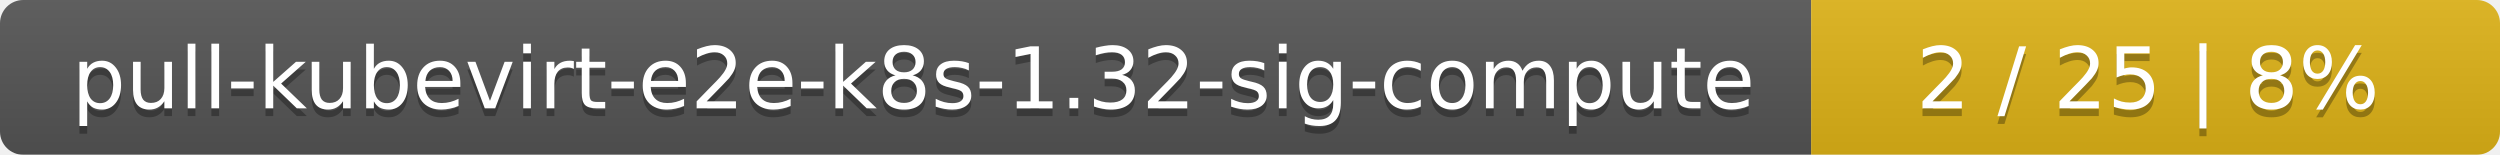
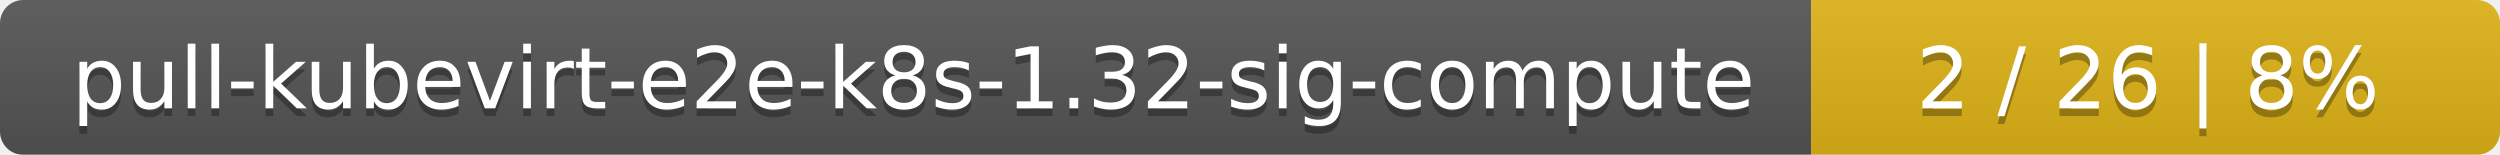
<svg xmlns="http://www.w3.org/2000/svg" width="323" height="20">
  <linearGradient id="smooth" x2="0" y2="100%">
    <stop offset="0" stop-color="#bbb" stop-opacity=".1" />
    <stop offset="1" stop-opacity=".1" />
  </linearGradient>
  <mask id="round">
    <rect width="323" height="20" rx="3" fill="#fff" />
  </mask>
  <g mask="url(#round)">
    <rect width="234" height="20" fill="#555" />
    <rect x="234" width="89" height="20" fill="#dfb317" />
    <rect width="323" height="20" fill="url(#smooth)" />
  </g>
  <g fill="#fff" text-anchor="middle" font-family="DejaVu Sans,Verdana,Geneva,sans-serif" font-size="11">
    <text x="118" y="15" fill="#010101" fill-opacity=".3">pull-kubevirt-e2e-k8s-1.32-sig-compute</text>
    <text x="118" y="14">pull-kubevirt-e2e-k8s-1.32-sig-compute</text>
-     <text x="277.5" y="15" fill="#010101" fill-opacity=".3">2 / 25    |    8%</text>
-     <text x="277.5" y="14">2 / 25    |    8%</text>
+     <text x="277.5" y="15" fill="#010101" fill-opacity=".3">2 / 26    |    8%</text>
+     <text x="277.5" y="14">2 / 26    |    8%</text>
  </g>
</svg>
